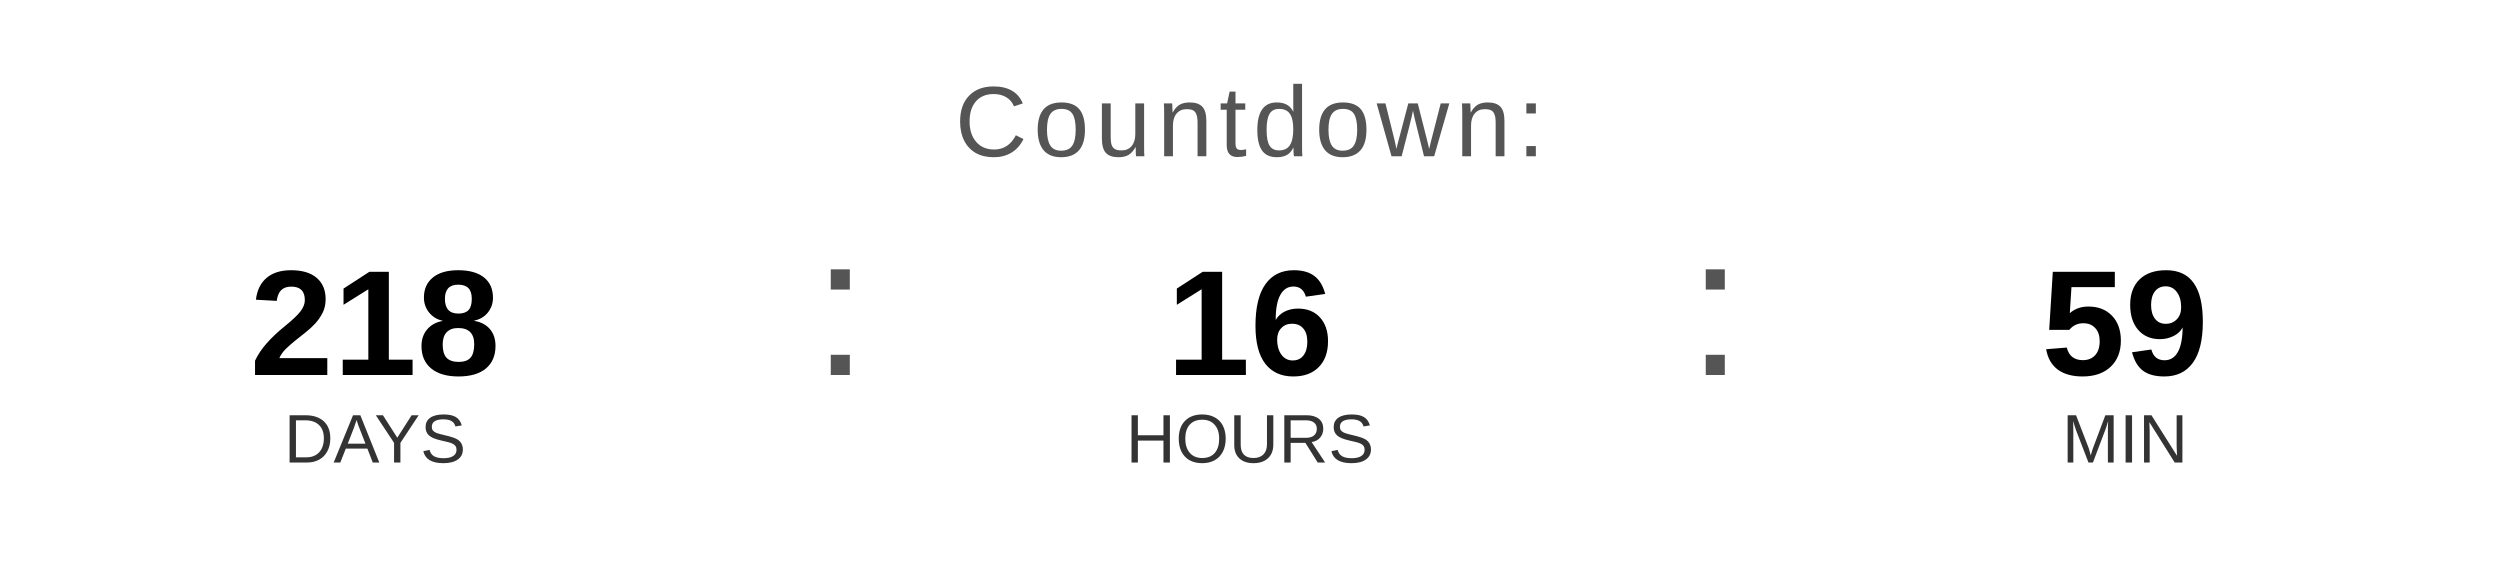
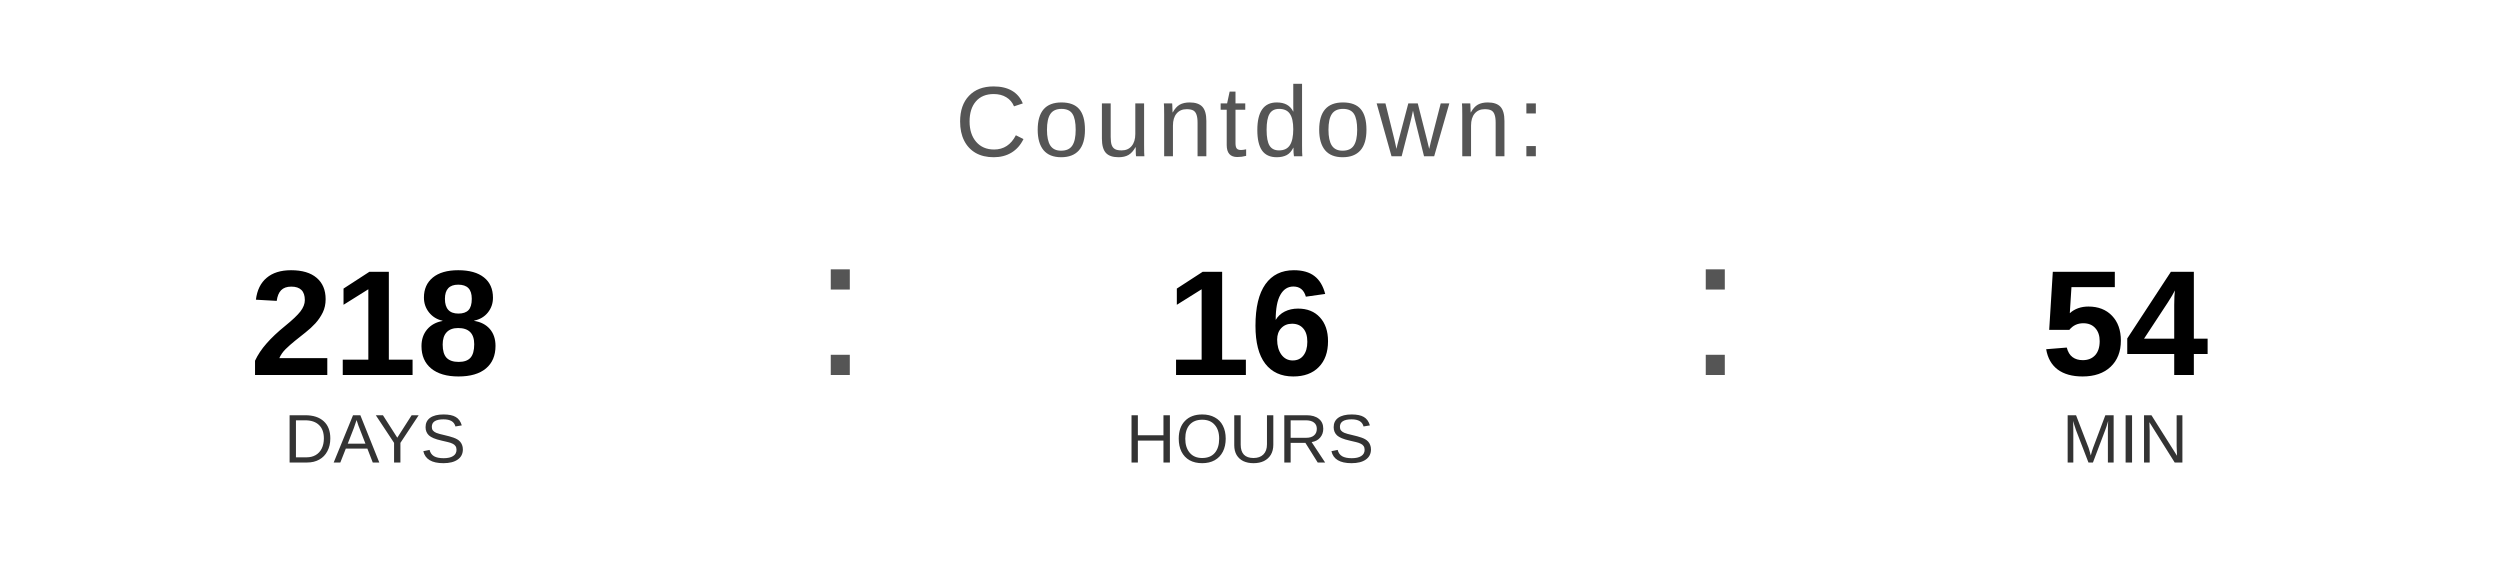
<svg xmlns="http://www.w3.org/2000/svg" width="400" height="90" viewBox="0 0 400 90">
  <text x="200" y="25" font-family="Arial, Helvetica, sans-serif" font-size="16" fill="#555555" text-anchor="middle" letter-spacing="1">
    Countdown:
  </text>
  <text x="60" y="60" font-family="Arial, Helvetica, sans-serif" font-size="24" font-weight="bold" fill="#000000" text-anchor="middle">218</text>
  <text x="60" y="74" font-family="Arial, Helvetica, sans-serif" font-size="11" fill="#333333" text-anchor="middle">DAYS</text>
  <text x="130" y="60" font-family="Arial, sans-serif" font-size="32" fill="#555555">:</text>
  <text x="200" y="60" font-family="Arial, Helvetica, sans-serif" font-size="24" font-weight="bold" fill="#000000" text-anchor="middle">16</text>
  <text x="200" y="74" font-family="Arial, Helvetica, sans-serif" font-size="11" fill="#333333" text-anchor="middle">HOURS</text>
  <text x="270" y="60" font-family="Arial, sans-serif" font-size="32" fill="#555555">:</text>
-   <text x="340" y="60" font-family="Arial, Helvetica, sans-serif" font-size="24" font-weight="bold" fill="#000000" text-anchor="middle">59</text>
+   <text x="340" y="60" font-family="Arial, Helvetica, sans-serif" font-size="24" font-weight="bold" fill="#000000" text-anchor="middle">54</text>
  <text x="340" y="74" font-family="Arial, Helvetica, sans-serif" font-size="11" fill="#333333" text-anchor="middle">MIN</text>
</svg>
